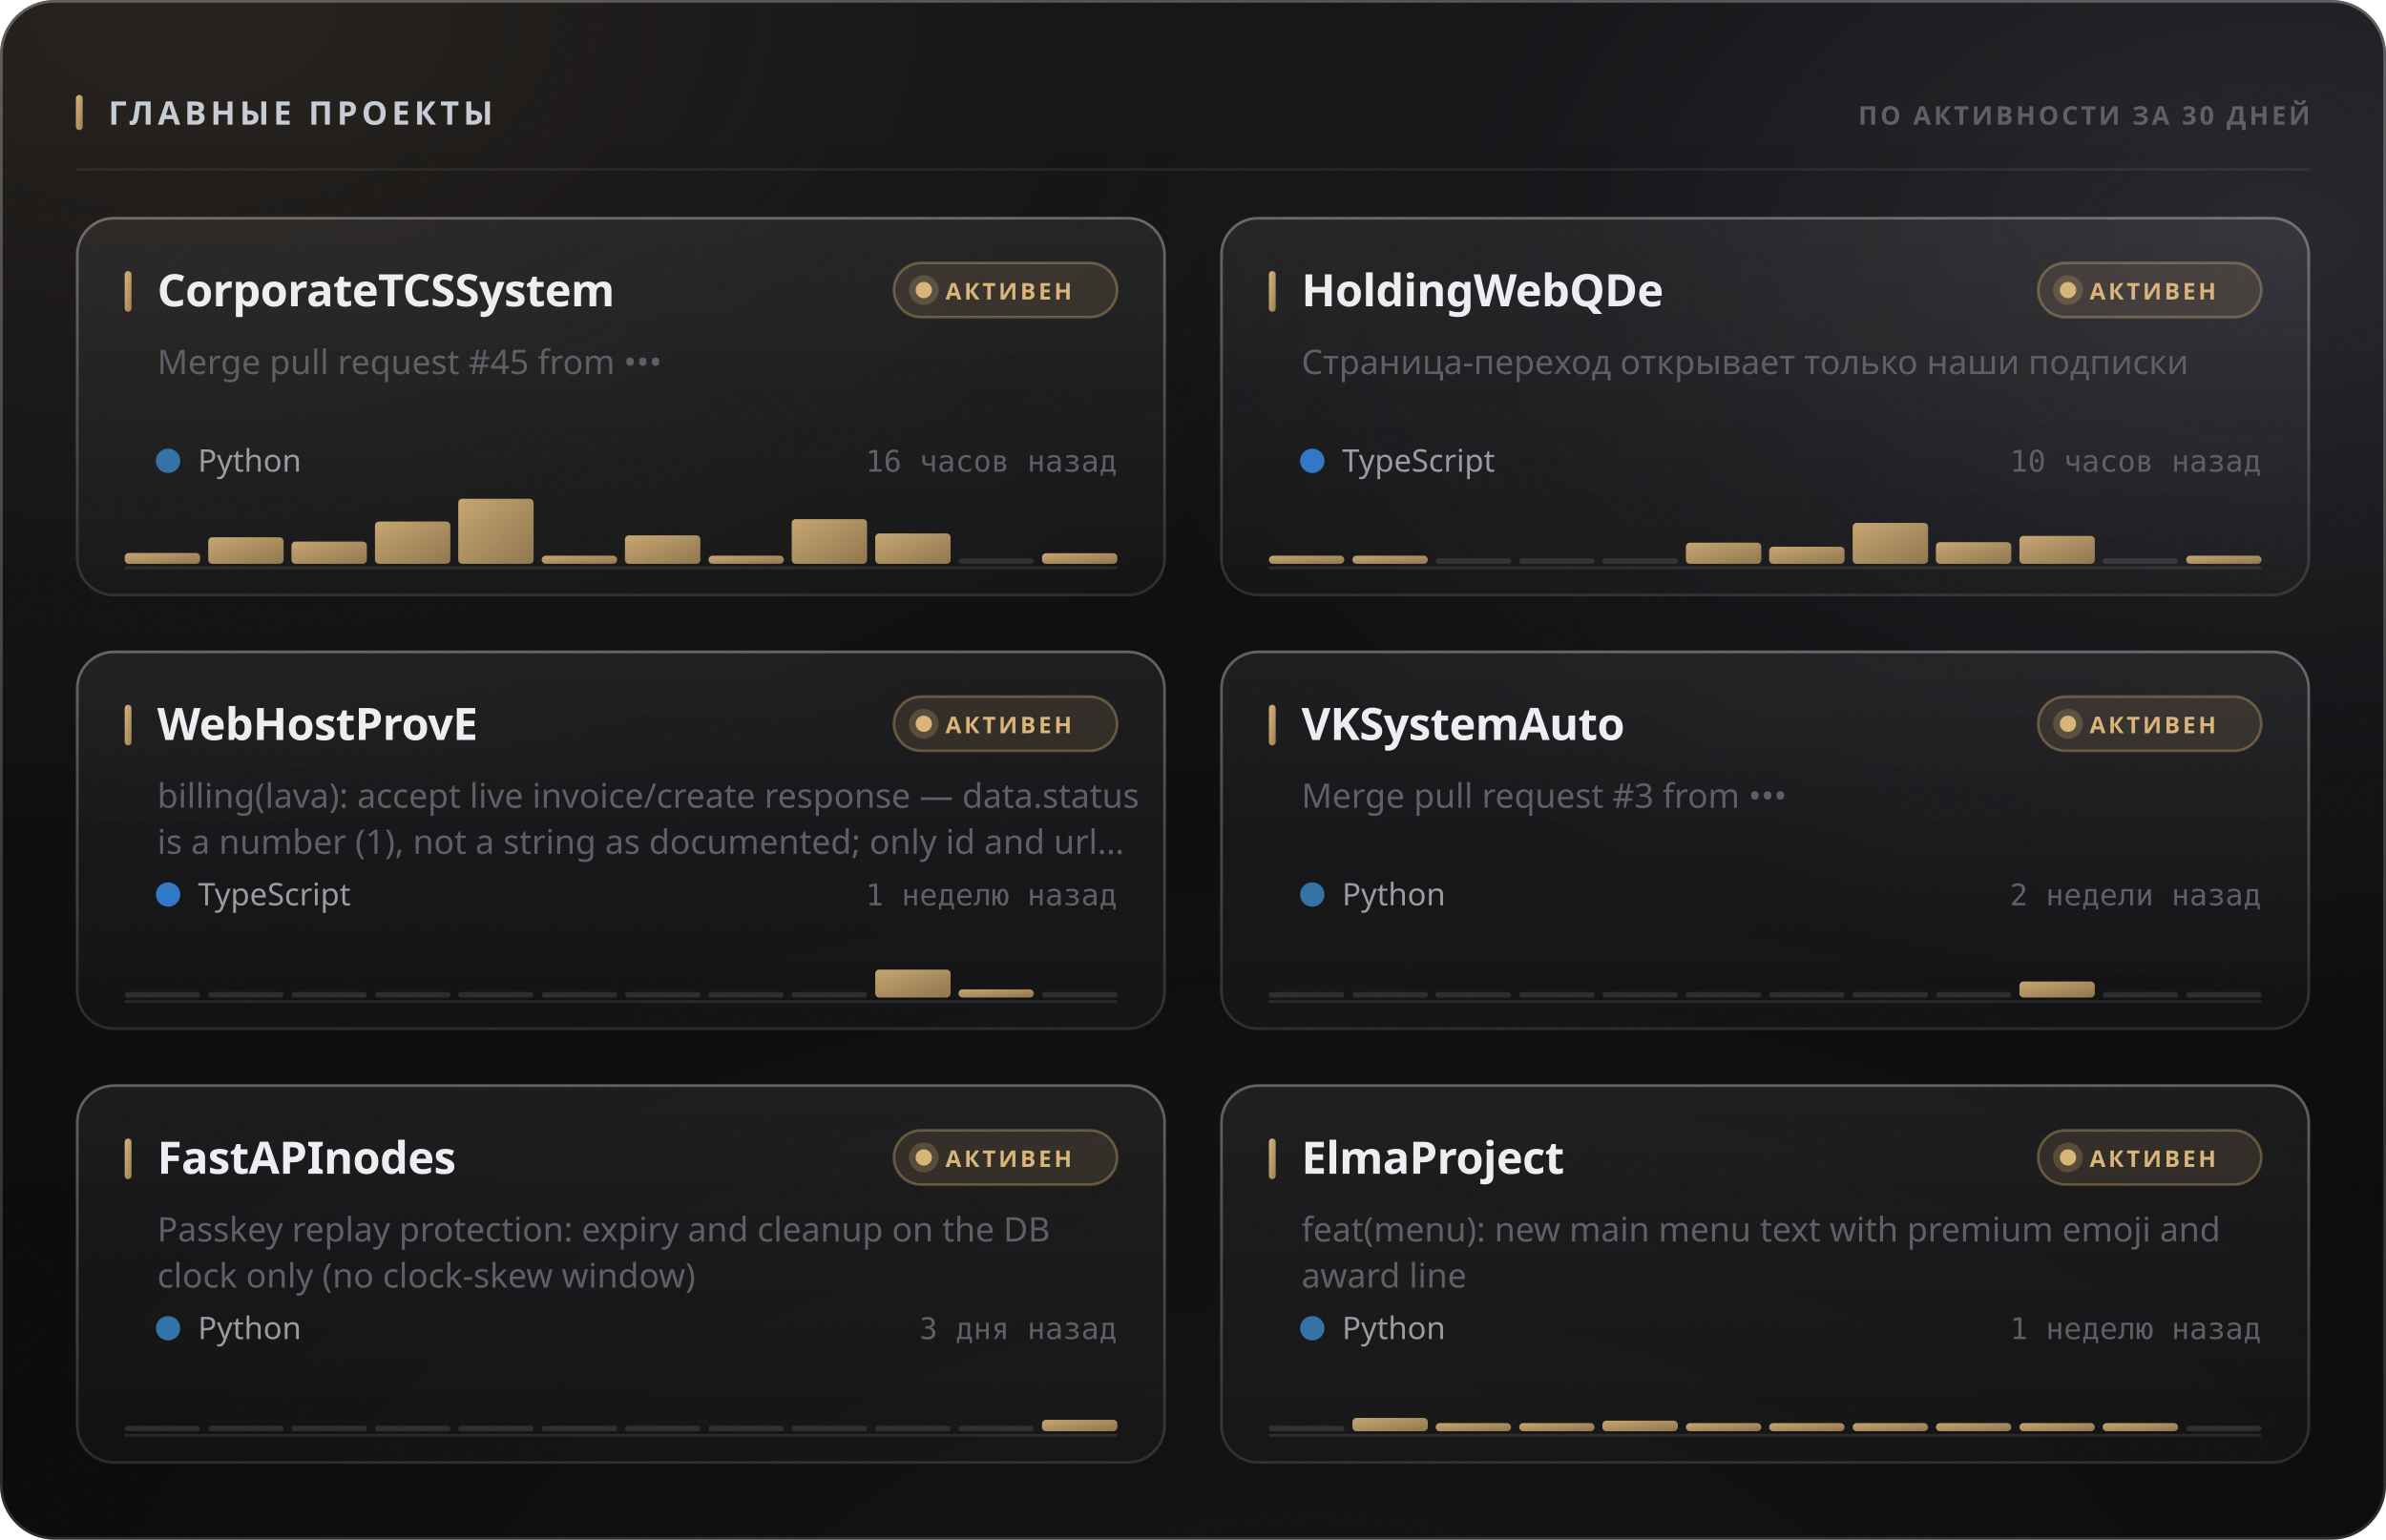
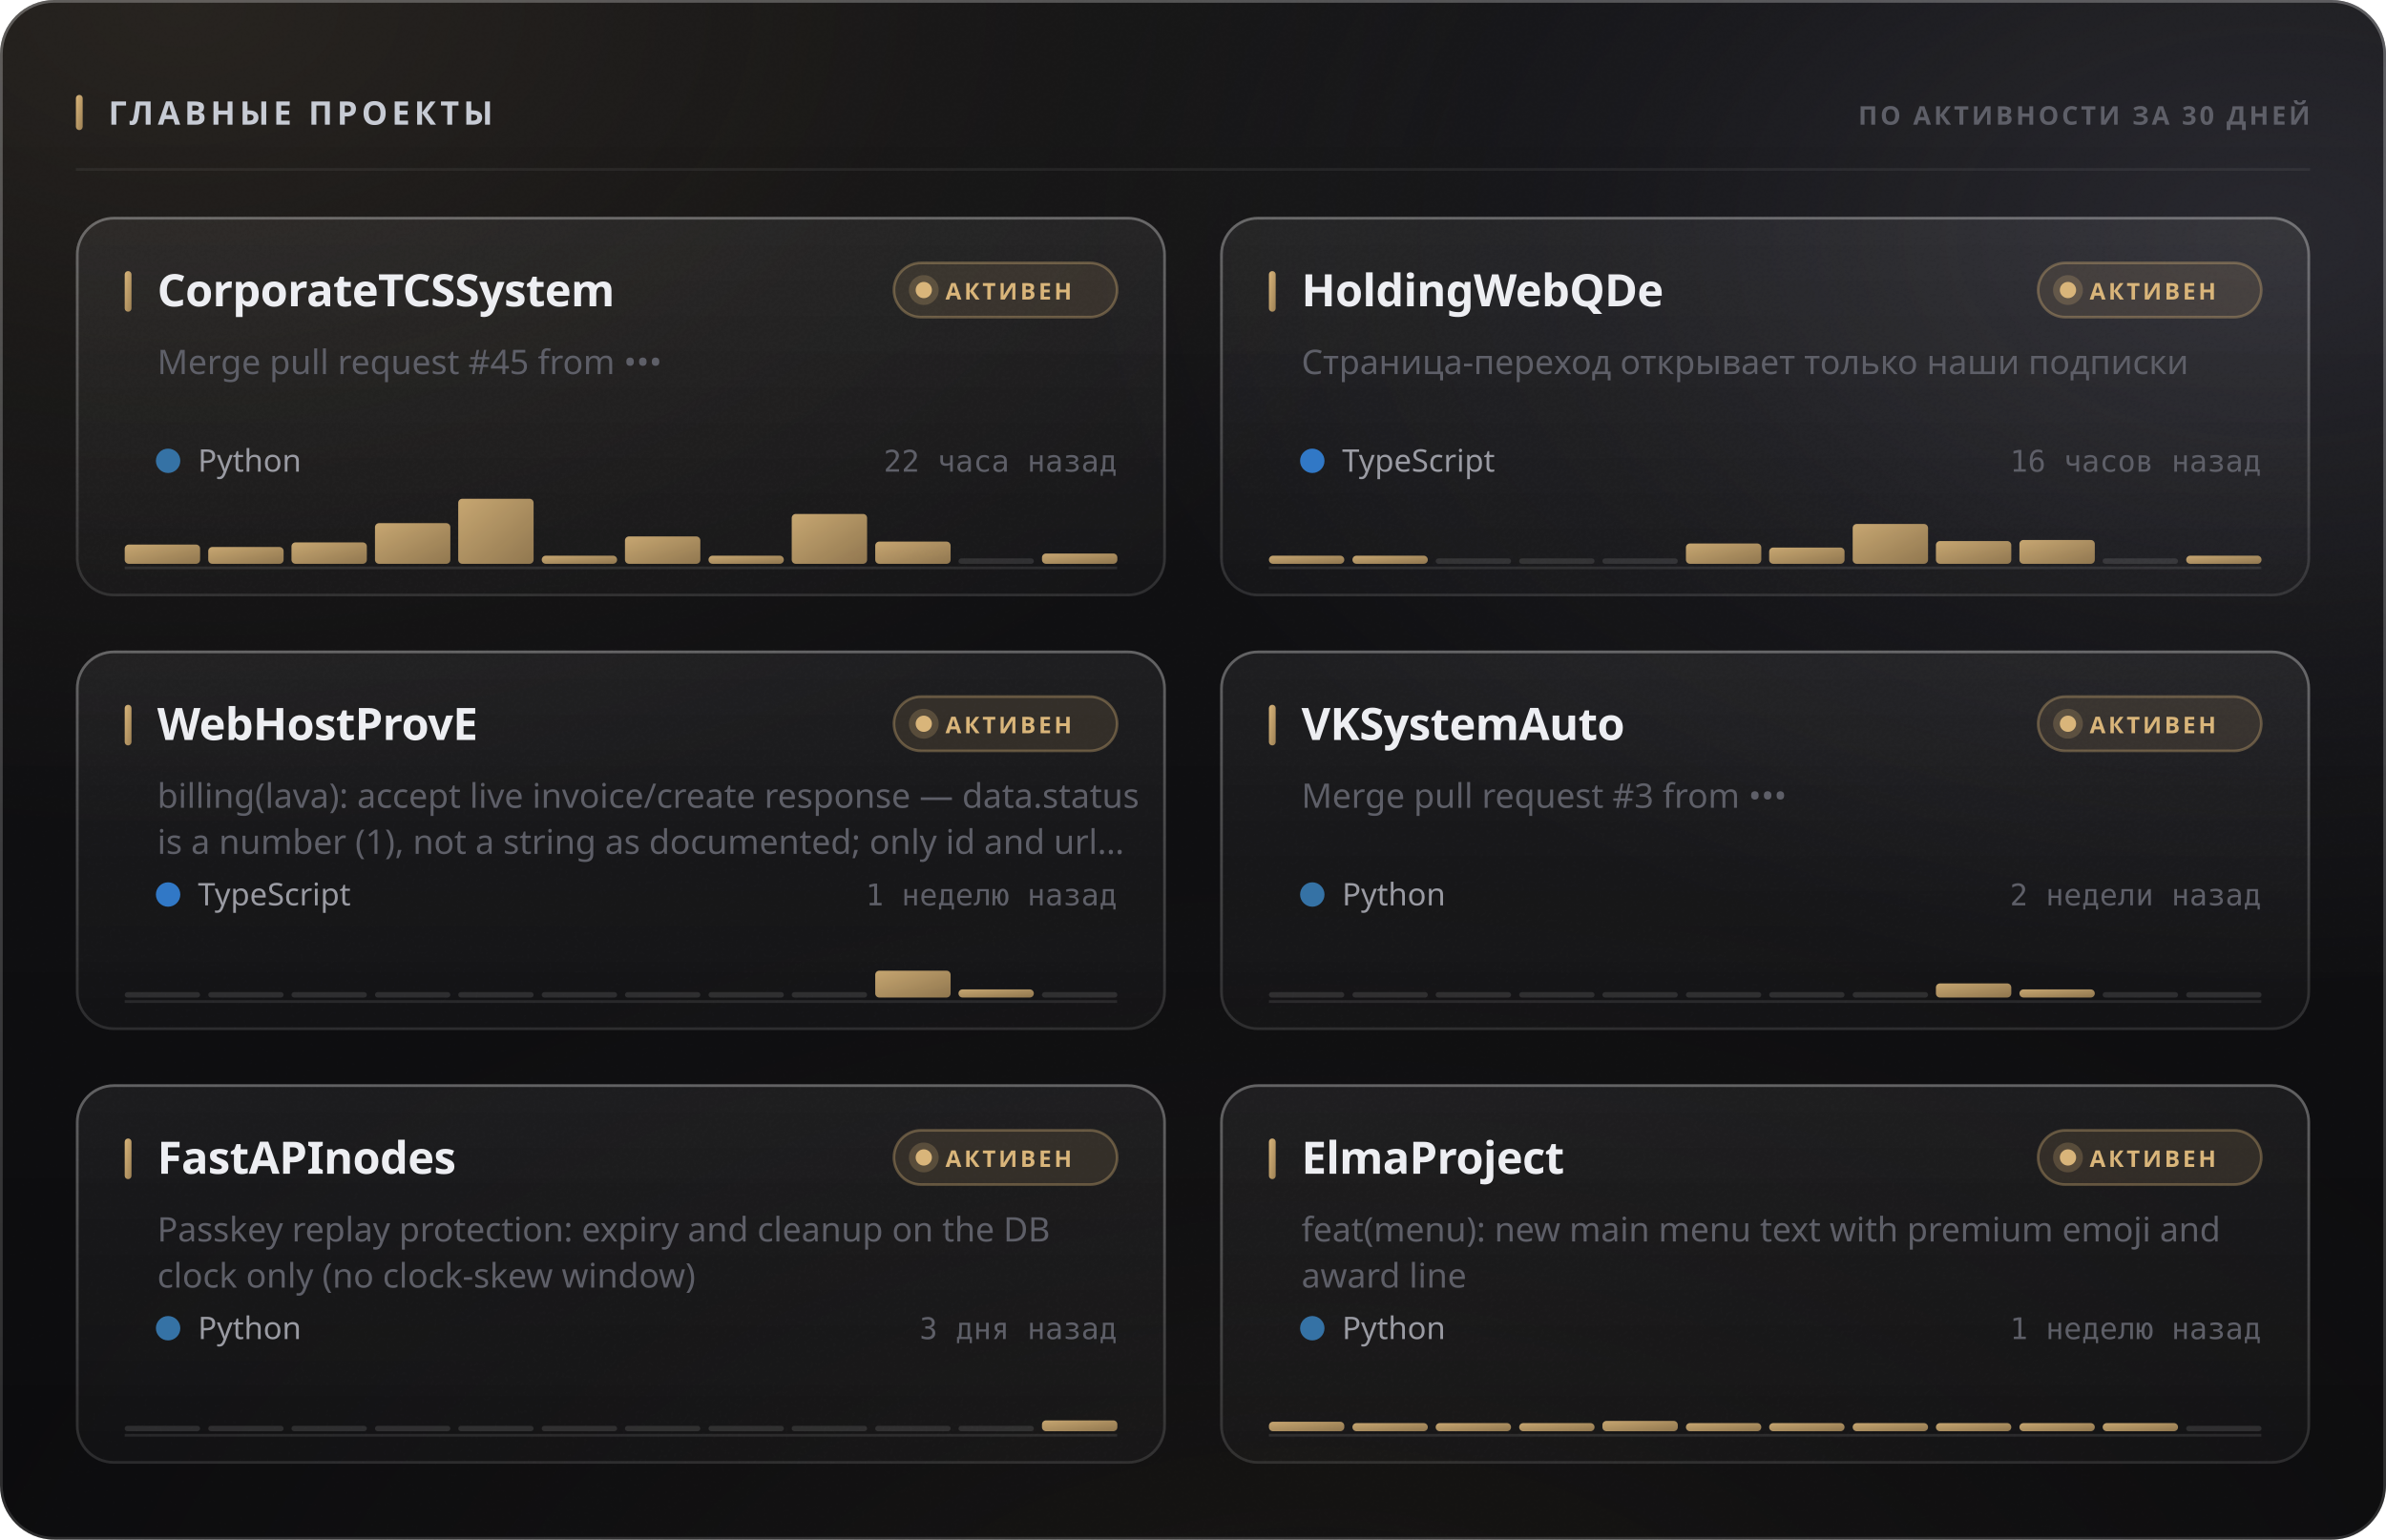
<svg xmlns="http://www.w3.org/2000/svg" width="880" height="568" viewBox="0 0 880 568" role="img">
  <style>
  text { font-family: -apple-system, BlinkMacSystemFont, 'Segoe UI', 'Noto Sans', Helvetica, Arial, sans-serif; }
  .mono { font-family: ui-monospace, 'SF Mono', 'Cascadia Mono', 'DejaVu Sans Mono', Menlo, Consolas, monospace; font-variant-numeric: tabular-nums; }
  .caps { letter-spacing: .1em; text-transform: uppercase; }

  @keyframes sheen  { from { transform: translateX(-120%); } to { transform: translateX(260%); } }
  @keyframes rise   { from { opacity: 0; transform: translateY(6px); } to { opacity: 1; transform: none; } }
  @keyframes slide  { from { opacity: 0; transform: translateX(-8px); } to { opacity: 1; transform: none; } }
  @keyframes grow   { from { transform: scaleY(0); } to { transform: scaleY(1); } }
  @keyframes widen  { from { transform: scaleX(0); } to { transform: scaleX(1); } }
  @keyframes draw   { from { stroke-dashoffset: 200; } to { stroke-dashoffset: 0; } }

  .sheen { animation: sheen 5.5s cubic-bezier(.45,0,.2,1) infinite; }
  .rise  { animation: rise .5s cubic-bezier(.16,1,.3,1) both; }
  .slide { animation: slide .42s cubic-bezier(.16,1,.3,1) both; }
  .bar   { transform-box: fill-box; transform-origin: 50% 100%;
           animation: grow .62s cubic-bezier(.16,1,.3,1) both; }
  .fill  { transform-box: fill-box; transform-origin: 0% 50%;
           animation: widen .8s cubic-bezier(.16,1,.3,1) both; }
  /* The hidden start state lives in the keyframes, never in the static rule.
     A renderer that ignores CSS animations then falls back to the FINISHED
     state — a drawn line, visible text — instead of an empty panel. */
  .spark { stroke-dasharray: 200;
           animation: draw 1.1s cubic-bezier(.16,1,.3,1) both; }

  @media (prefers-reduced-motion: reduce) {
    .sheen { animation: none; opacity: 0; }
    .rise, .slide, .bar, .fill, .spark { animation: none; opacity: 1; transform: none;
                                         stroke-dashoffset: 0; }
  }</style>
  <defs>
    <filter id="grain5" x="0" y="0" width="100%" height="100%">
      <feTurbulence type="fractalNoise" baseFrequency="0.85" numOctaves="3" stitchTiles="stitch" />
      <feColorMatrix type="saturate" values="0" />
    </filter>
    <linearGradient id="accent1" x1="0" y1="0" x2="1" y2="1">
      <stop offset="0%" stop-color="#d9b57a" />
      <stop offset="100%" stop-color="#9d8155" />
    </linearGradient>
    <radialGradient id="aurora6" cx="0.08" cy="0" r="0.55">
      <stop offset="0%" stop-color="#d9b47a" stop-opacity="0.1" />
      <stop offset="55%" stop-color="#d9b47a" stop-opacity="0.035" />
      <stop offset="100%" stop-color="#d9b47a" stop-opacity="0" />
    </radialGradient>
    <radialGradient id="aurora7" cx="0.95" cy="0.15" r="0.5">
      <stop offset="0%" stop-color="#706f83" stop-opacity="0.22" />
      <stop offset="55%" stop-color="#706f83" stop-opacity="0.077" />
      <stop offset="100%" stop-color="#706f83" stop-opacity="0" />
    </radialGradient>
    <radialGradient id="aurora8" cx="0.55" cy="1.15" r="0.6">
      <stop offset="0%" stop-color="#b39b74" stop-opacity="0.07" />
      <stop offset="55%" stop-color="#b39b74" stop-opacity="0.025" />
      <stop offset="100%" stop-color="#b39b74" stop-opacity="0" />
    </radialGradient>
    <linearGradient id="glass2" x1="0" y1="0" x2="0" y2="1">
      <stop offset="0%" stop-color="#ffffff" stop-opacity="0.036" />
      <stop offset="100%" stop-color="#ffffff" stop-opacity="0.007" />
    </linearGradient>
    <linearGradient id="rim3" x1="0" y1="0" x2="0" y2="1">
      <stop offset="0%" stop-color="#ffffff" stop-opacity="0.182" />
      <stop offset="100%" stop-color="#ffffff" stop-opacity="0.025" />
    </linearGradient>
    <linearGradient id="spec4" x1="0" y1="0" x2="1" y2="0">
      <stop offset="0%" stop-color="#ffffff" stop-opacity="0" />
      <stop offset="35%" stop-color="#ffffff" stop-opacity="0.336" />
      <stop offset="70%" stop-color="#ffffff" stop-opacity="0.118" />
      <stop offset="100%" stop-color="#ffffff" stop-opacity="0" />
    </linearGradient>
    <linearGradient id="cardglass9" x1="0" y1="0" x2="0" y2="1">
      <stop offset="0%" stop-color="#ffffff" stop-opacity="0.06" />
      <stop offset="100%" stop-color="#ffffff" stop-opacity="0.018" />
    </linearGradient>
    <linearGradient id="cardrim10" x1="0" y1="0" x2="0" y2="1">
      <stop offset="0%" stop-color="#ffffff" stop-opacity="0.26" />
      <stop offset="100%" stop-color="#ffffff" stop-opacity="0.05" />
    </linearGradient>
    <linearGradient id="cardspec11" x1="0" y1="0" x2="1" y2="0">
      <stop offset="0%" stop-color="#ffffff" stop-opacity="0" />
      <stop offset="35%" stop-color="#ffffff" stop-opacity="0.42" />
      <stop offset="70%" stop-color="#ffffff" stop-opacity="0.147" />
      <stop offset="100%" stop-color="#ffffff" stop-opacity="0" />
    </linearGradient>
    <linearGradient id="cardglass12" x1="0" y1="0" x2="0" y2="1">
      <stop offset="0%" stop-color="#ffffff" stop-opacity="0.06" />
      <stop offset="100%" stop-color="#ffffff" stop-opacity="0.018" />
    </linearGradient>
    <linearGradient id="cardrim13" x1="0" y1="0" x2="0" y2="1">
      <stop offset="0%" stop-color="#ffffff" stop-opacity="0.26" />
      <stop offset="100%" stop-color="#ffffff" stop-opacity="0.05" />
    </linearGradient>
    <linearGradient id="cardspec14" x1="0" y1="0" x2="1" y2="0">
      <stop offset="0%" stop-color="#ffffff" stop-opacity="0" />
      <stop offset="35%" stop-color="#ffffff" stop-opacity="0.42" />
      <stop offset="70%" stop-color="#ffffff" stop-opacity="0.147" />
      <stop offset="100%" stop-color="#ffffff" stop-opacity="0" />
    </linearGradient>
    <linearGradient id="cardglass15" x1="0" y1="0" x2="0" y2="1">
      <stop offset="0%" stop-color="#ffffff" stop-opacity="0.06" />
      <stop offset="100%" stop-color="#ffffff" stop-opacity="0.018" />
    </linearGradient>
    <linearGradient id="cardrim16" x1="0" y1="0" x2="0" y2="1">
      <stop offset="0%" stop-color="#ffffff" stop-opacity="0.26" />
      <stop offset="100%" stop-color="#ffffff" stop-opacity="0.05" />
    </linearGradient>
    <linearGradient id="cardspec17" x1="0" y1="0" x2="1" y2="0">
      <stop offset="0%" stop-color="#ffffff" stop-opacity="0" />
      <stop offset="35%" stop-color="#ffffff" stop-opacity="0.42" />
      <stop offset="70%" stop-color="#ffffff" stop-opacity="0.147" />
      <stop offset="100%" stop-color="#ffffff" stop-opacity="0" />
    </linearGradient>
    <linearGradient id="cardglass18" x1="0" y1="0" x2="0" y2="1">
      <stop offset="0%" stop-color="#ffffff" stop-opacity="0.06" />
      <stop offset="100%" stop-color="#ffffff" stop-opacity="0.018" />
    </linearGradient>
    <linearGradient id="cardrim19" x1="0" y1="0" x2="0" y2="1">
      <stop offset="0%" stop-color="#ffffff" stop-opacity="0.26" />
      <stop offset="100%" stop-color="#ffffff" stop-opacity="0.05" />
    </linearGradient>
    <linearGradient id="cardspec20" x1="0" y1="0" x2="1" y2="0">
      <stop offset="0%" stop-color="#ffffff" stop-opacity="0" />
      <stop offset="35%" stop-color="#ffffff" stop-opacity="0.42" />
      <stop offset="70%" stop-color="#ffffff" stop-opacity="0.147" />
      <stop offset="100%" stop-color="#ffffff" stop-opacity="0" />
    </linearGradient>
    <linearGradient id="cardglass21" x1="0" y1="0" x2="0" y2="1">
      <stop offset="0%" stop-color="#ffffff" stop-opacity="0.06" />
      <stop offset="100%" stop-color="#ffffff" stop-opacity="0.018" />
    </linearGradient>
    <linearGradient id="cardrim22" x1="0" y1="0" x2="0" y2="1">
      <stop offset="0%" stop-color="#ffffff" stop-opacity="0.26" />
      <stop offset="100%" stop-color="#ffffff" stop-opacity="0.05" />
    </linearGradient>
    <linearGradient id="cardspec23" x1="0" y1="0" x2="1" y2="0">
      <stop offset="0%" stop-color="#ffffff" stop-opacity="0" />
      <stop offset="35%" stop-color="#ffffff" stop-opacity="0.42" />
      <stop offset="70%" stop-color="#ffffff" stop-opacity="0.147" />
      <stop offset="100%" stop-color="#ffffff" stop-opacity="0" />
    </linearGradient>
    <linearGradient id="cardglass24" x1="0" y1="0" x2="0" y2="1">
      <stop offset="0%" stop-color="#ffffff" stop-opacity="0.06" />
      <stop offset="100%" stop-color="#ffffff" stop-opacity="0.018" />
    </linearGradient>
    <linearGradient id="cardrim25" x1="0" y1="0" x2="0" y2="1">
      <stop offset="0%" stop-color="#ffffff" stop-opacity="0.26" />
      <stop offset="100%" stop-color="#ffffff" stop-opacity="0.05" />
    </linearGradient>
    <linearGradient id="cardspec26" x1="0" y1="0" x2="1" y2="0">
      <stop offset="0%" stop-color="#ffffff" stop-opacity="0" />
      <stop offset="35%" stop-color="#ffffff" stop-opacity="0.42" />
      <stop offset="70%" stop-color="#ffffff" stop-opacity="0.147" />
      <stop offset="100%" stop-color="#ffffff" stop-opacity="0" />
    </linearGradient>
  </defs>
  <rect width="880" height="568" rx="20" fill="#0a0a0c" />
  <rect width="880" height="568" rx="20" fill="url(#aurora6)" />
  <rect width="880" height="568" rx="20" fill="url(#aurora7)" />
  <rect width="880" height="568" rx="20" fill="url(#aurora8)" />
  <rect width="880" height="568" rx="20" fill="url(#glass2)" />
  <rect width="880" height="568" rx="20" filter="url(#grain5)" opacity="0.085" style="mix-blend-mode:overlay" />
  <rect x=".5" y=".5" width="879" height="567" rx="19.5" fill="none" stroke="rgba(255,255,255,0.11)" />
  <rect x=".5" y=".5" width="879" height="567" rx="19.5" fill="none" stroke="url(#rim3)" />
  <path d="M20 1 H860" stroke="url(#spec4)" stroke-width="1.2" fill="none" />
  <rect x="28" y="35" width="2.5" height="13" rx="1.25" fill="url(#accent1)" />
  <text x="40" y="46" font-size="12" font-weight="700" fill="#c7cbd4" letter-spacing="0.13em">ГЛАВНЫЕ ПРОЕКТЫ</text>
  <text x="852" y="46" font-size="9.5" font-weight="600" fill="#5e5f68" text-anchor="end" letter-spacing="0.11em">ПО АКТИВНОСТИ ЗА 30 ДНЕЙ</text>
  <path d="M28 62.5 H852" stroke="rgba(255,255,255,0.06)" stroke-width="1" />
  <g class="rise" opacity="1" style="">
    <rect x="28" y="80" width="402" height="140" rx="14" fill="url(#cardglass9)" />
    <rect x="28" y="80" width="402" height="140" rx="14" filter="url(#grain5)" opacity="0.068" style="mix-blend-mode:overlay" />
    <rect x="28.5" y="80.5" width="401" height="139" rx="13.5" fill="none" stroke="rgba(255,255,255,0.06)" />
    <rect x="28.5" y="80.5" width="401" height="139" rx="13.5" fill="none" stroke="url(#cardrim10)" />
    <path d="M42 81 H416" stroke="url(#cardspec11)" stroke-width="1" fill="none" />
    <rect x="46" y="100" width="2.5" height="15" rx="1.25" fill="url(#accent1)" />
    <text x="58" y="113" font-size="16.5" font-weight="700" fill="#edeef2" letter-spacing="-0.01em">CorporateTCSSystem</text>
    <rect x="329.709" y="97" width="82.291" height="20" rx="10" fill="rgba(217,181,122,0.12)" stroke="rgba(217,181,122,0.35)" />
    <circle cx="340.709" cy="107" r="3" fill="#d9b57a" />
    <circle cx="340.709" cy="107" r="5.5" fill="#d9b57a" opacity=".22" />
    <text x="348.709" y="110.5" font-size="8.5" font-weight="700" fill="#d9b57a" letter-spacing="0.12em">АКТИВЕН</text>
    <text x="58" y="138" font-size="12.5" font-weight="400" fill="#5e5f68">Merge pull request #45 from •••</text>
    <circle cx="62" cy="170" r="4.5" fill="#3572A5" />
    <text x="73" y="174" font-size="11.5" font-weight="400" fill="#9a9ba3">Python</text>
-     <text x="412" y="174" font-size="11" font-weight="400" fill="#5e5f68" text-anchor="end" class="mono">16 часов назад</text>
+     <text x="412" y="174" font-size="11" font-weight="400" fill="#5e5f68" text-anchor="end" class="mono">22 часа назад</text>
    <path d="M46 209.5 H412" stroke="rgba(255,255,255,0.096)" stroke-width="1" />
    <g class="bar" style="animation-delay:0.18s">
-       <rect x="46.0" y="204.0" width="27.8" height="4.0" rx="1.5" fill="url(#accent1)" opacity="0.9" />
-       <rect x="76.8" y="198.2" width="27.8" height="9.8" rx="1.5" fill="url(#accent1)" opacity="0.9" />
-       <rect x="107.5" y="199.8" width="27.8" height="8.2" rx="1.5" fill="url(#accent1)" opacity="0.9" />
-       <rect x="138.3" y="192.4" width="27.8" height="15.6" rx="1.5" fill="url(#accent1)" opacity="0.9" />
+       <rect x="46.0" y="200.9" width="27.8" height="7.1" rx="1.5" fill="url(#accent1)" opacity="0.9" />
+       <rect x="76.8" y="201.8" width="27.8" height="6.2" rx="1.5" fill="url(#accent1)" opacity="0.9" />
+       <rect x="107.5" y="200.1" width="27.8" height="7.9" rx="1.5" fill="url(#accent1)" opacity="0.9" />
+       <rect x="138.3" y="193.0" width="27.8" height="15.0" rx="1.5" fill="url(#accent1)" opacity="0.9" />
      <rect x="169.0" y="184.0" width="27.8" height="24.0" rx="1.5" fill="url(#accent1)" opacity="0.9" />
      <rect x="199.8" y="205.0" width="27.8" height="3.0" rx="1.5" fill="url(#accent1)" opacity="0.9" />
-       <rect x="230.5" y="197.5" width="27.8" height="10.5" rx="1.5" fill="url(#accent1)" opacity="0.9" />
+       <rect x="230.5" y="197.9" width="27.8" height="10.1" rx="1.5" fill="url(#accent1)" opacity="0.9" />
      <rect x="261.3" y="205.0" width="27.8" height="3.0" rx="1.5" fill="url(#accent1)" opacity="0.9" />
-       <rect x="292.0" y="191.5" width="27.8" height="16.5" rx="1.5" fill="url(#accent1)" opacity="0.9" />
-       <rect x="322.8" y="196.8" width="27.8" height="11.2" rx="1.5" fill="url(#accent1)" opacity="0.9" />
+       <rect x="292.0" y="189.6" width="27.8" height="18.4" rx="1.5" fill="url(#accent1)" opacity="0.9" />
+       <rect x="322.8" y="199.8" width="27.8" height="8.2" rx="1.5" fill="url(#accent1)" opacity="0.9" />
      <rect x="353.5" y="206.0" width="27.8" height="2" rx="1" fill="rgba(255,255,255,0.11)" />
-       <rect x="384.3" y="204.1" width="27.8" height="3.9" rx="1.5" fill="url(#accent1)" opacity="0.9" />
+       <rect x="384.3" y="204.2" width="27.8" height="3.8" rx="1.5" fill="url(#accent1)" opacity="0.9" />
    </g>
  </g>
  <g class="rise" opacity="1" style=" animation-delay:0.055s;">
    <rect x="450" y="80" width="402" height="140" rx="14" fill="url(#cardglass12)" />
    <rect x="450" y="80" width="402" height="140" rx="14" filter="url(#grain5)" opacity="0.068" style="mix-blend-mode:overlay" />
    <rect x="450.5" y="80.5" width="401" height="139" rx="13.5" fill="none" stroke="rgba(255,255,255,0.06)" />
    <rect x="450.5" y="80.5" width="401" height="139" rx="13.5" fill="none" stroke="url(#cardrim13)" />
    <path d="M464 81 H838" stroke="url(#cardspec14)" stroke-width="1" fill="none" />
    <rect x="468" y="100" width="2.5" height="15" rx="1.25" fill="url(#accent1)" />
    <text x="480" y="113" font-size="16.5" font-weight="700" fill="#edeef2" letter-spacing="-0.01em">HoldingWebQDe</text>
    <rect x="751.709" y="97" width="82.291" height="20" rx="10" fill="rgba(217,181,122,0.12)" stroke="rgba(217,181,122,0.35)" />
    <circle cx="762.709" cy="107" r="3" fill="#d9b57a" />
    <circle cx="762.709" cy="107" r="5.5" fill="#d9b57a" opacity=".22" />
    <text x="770.709" y="110.5" font-size="8.5" font-weight="700" fill="#d9b57a" letter-spacing="0.12em">АКТИВЕН</text>
    <text x="480" y="138" font-size="12.5" font-weight="400" fill="#5e5f68">Страница-переход открывает только наши подписки</text>
    <circle cx="484" cy="170" r="4.5" fill="#3178c6" />
    <text x="495" y="174" font-size="11.5" font-weight="400" fill="#9a9ba3">TypeScript</text>
-     <text x="834" y="174" font-size="11" font-weight="400" fill="#5e5f68" text-anchor="end" class="mono">10 часов назад</text>
+     <text x="834" y="174" font-size="11" font-weight="400" fill="#5e5f68" text-anchor="end" class="mono">16 часов назад</text>
    <path d="M468 209.5 H834" stroke="rgba(255,255,255,0.096)" stroke-width="1" />
    <g class="bar" style="animation-delay:0.24s">
      <rect x="468.0" y="205.0" width="27.8" height="3.0" rx="1.5" fill="url(#accent1)" opacity="0.9" />
      <rect x="498.8" y="205.0" width="27.8" height="3.0" rx="1.5" fill="url(#accent1)" opacity="0.9" />
      <rect x="529.5" y="206.0" width="27.8" height="2" rx="1" fill="rgba(255,255,255,0.11)" />
      <rect x="560.3" y="206.0" width="27.8" height="2" rx="1" fill="rgba(255,255,255,0.11)" />
      <rect x="591.0" y="206.0" width="27.8" height="2" rx="1" fill="rgba(255,255,255,0.11)" />
-       <rect x="621.8" y="200.2" width="27.8" height="7.8" rx="1.5" fill="url(#accent1)" opacity="0.9" />
-       <rect x="652.5" y="201.7" width="27.8" height="6.3" rx="1.5" fill="url(#accent1)" opacity="0.9" />
-       <rect x="683.3" y="192.9" width="27.8" height="15.1" rx="1.5" fill="url(#accent1)" opacity="0.9" />
-       <rect x="714.0" y="200.0" width="27.8" height="8.0" rx="1.5" fill="url(#accent1)" opacity="0.9" />
-       <rect x="744.8" y="197.7" width="27.8" height="10.3" rx="1.5" fill="url(#accent1)" opacity="0.9" />
+       <rect x="621.8" y="200.5" width="27.8" height="7.5" rx="1.5" fill="url(#accent1)" opacity="0.9" />
+       <rect x="652.5" y="202.0" width="27.8" height="6.0" rx="1.5" fill="url(#accent1)" opacity="0.9" />
+       <rect x="683.3" y="193.3" width="27.8" height="14.7" rx="1.5" fill="url(#accent1)" opacity="0.9" />
+       <rect x="714.0" y="199.6" width="27.8" height="8.4" rx="1.5" fill="url(#accent1)" opacity="0.9" />
+       <rect x="744.8" y="199.2" width="27.8" height="8.8" rx="1.5" fill="url(#accent1)" opacity="0.9" />
      <rect x="775.5" y="206.0" width="27.8" height="2" rx="1" fill="rgba(255,255,255,0.11)" />
      <rect x="806.3" y="205.0" width="27.8" height="3.0" rx="1.5" fill="url(#accent1)" opacity="0.9" />
    </g>
  </g>
  <g class="rise" opacity="1" style=" animation-delay:0.110s;">
    <rect x="28" y="240" width="402" height="140" rx="14" fill="url(#cardglass15)" />
    <rect x="28" y="240" width="402" height="140" rx="14" filter="url(#grain5)" opacity="0.068" style="mix-blend-mode:overlay" />
    <rect x="28.5" y="240.5" width="401" height="139" rx="13.5" fill="none" stroke="rgba(255,255,255,0.06)" />
    <rect x="28.5" y="240.5" width="401" height="139" rx="13.5" fill="none" stroke="url(#cardrim16)" />
    <path d="M42 241 H416" stroke="url(#cardspec17)" stroke-width="1" fill="none" />
    <rect x="46" y="260" width="2.5" height="15" rx="1.25" fill="url(#accent1)" />
    <text x="58" y="273" font-size="16.5" font-weight="700" fill="#edeef2" letter-spacing="-0.01em">WebHostProvE</text>
    <rect x="329.709" y="257" width="82.291" height="20" rx="10" fill="rgba(217,181,122,0.12)" stroke="rgba(217,181,122,0.35)" />
    <circle cx="340.709" cy="267" r="3" fill="#d9b57a" />
    <circle cx="340.709" cy="267" r="5.5" fill="#d9b57a" opacity=".22" />
    <text x="348.709" y="270.5" font-size="8.5" font-weight="700" fill="#d9b57a" letter-spacing="0.12em">АКТИВЕН</text>
    <text x="58" y="298" font-size="12.5" font-weight="400" fill="#5e5f68">billing(lava): accept live invoice/create response — data.status</text>
    <text x="58" y="315" font-size="12.5" font-weight="400" fill="#5e5f68">is a number (1), not a string as documented; only id and url…</text>
    <circle cx="62" cy="330" r="4.5" fill="#3178c6" />
    <text x="73" y="334" font-size="11.5" font-weight="400" fill="#9a9ba3">TypeScript</text>
    <text x="412" y="334" font-size="11" font-weight="400" fill="#5e5f68" text-anchor="end" class="mono">1 неделю назад</text>
    <path d="M46 369.5 H412" stroke="rgba(255,255,255,0.096)" stroke-width="1" />
    <g class="bar" style="animation-delay:0.3s">
      <rect x="46.0" y="366.0" width="27.8" height="2" rx="1" fill="rgba(255,255,255,0.11)" />
      <rect x="76.8" y="366.0" width="27.8" height="2" rx="1" fill="rgba(255,255,255,0.11)" />
      <rect x="107.5" y="366.0" width="27.8" height="2" rx="1" fill="rgba(255,255,255,0.11)" />
      <rect x="138.3" y="366.0" width="27.8" height="2" rx="1" fill="rgba(255,255,255,0.11)" />
      <rect x="169.0" y="366.0" width="27.8" height="2" rx="1" fill="rgba(255,255,255,0.11)" />
      <rect x="199.8" y="366.0" width="27.8" height="2" rx="1" fill="rgba(255,255,255,0.11)" />
      <rect x="230.5" y="366.0" width="27.8" height="2" rx="1" fill="rgba(255,255,255,0.11)" />
      <rect x="261.3" y="366.0" width="27.8" height="2" rx="1" fill="rgba(255,255,255,0.11)" />
      <rect x="292.0" y="366.0" width="27.8" height="2" rx="1" fill="rgba(255,255,255,0.11)" />
-       <rect x="322.8" y="357.7" width="27.8" height="10.3" rx="1.5" fill="url(#accent1)" opacity="0.9" />
+       <rect x="322.8" y="358.1" width="27.8" height="9.9" rx="1.5" fill="url(#accent1)" opacity="0.9" />
      <rect x="353.5" y="365.0" width="27.8" height="3.0" rx="1.5" fill="url(#accent1)" opacity="0.9" />
      <rect x="384.3" y="366.0" width="27.8" height="2" rx="1" fill="rgba(255,255,255,0.11)" />
    </g>
  </g>
  <g class="rise" opacity="1" style=" animation-delay:0.165s;">
    <rect x="450" y="240" width="402" height="140" rx="14" fill="url(#cardglass18)" />
    <rect x="450" y="240" width="402" height="140" rx="14" filter="url(#grain5)" opacity="0.068" style="mix-blend-mode:overlay" />
    <rect x="450.5" y="240.5" width="401" height="139" rx="13.5" fill="none" stroke="rgba(255,255,255,0.06)" />
    <rect x="450.5" y="240.5" width="401" height="139" rx="13.5" fill="none" stroke="url(#cardrim19)" />
    <path d="M464 241 H838" stroke="url(#cardspec20)" stroke-width="1" fill="none" />
    <rect x="468" y="260" width="2.5" height="15" rx="1.25" fill="url(#accent1)" />
    <text x="480" y="273" font-size="16.5" font-weight="700" fill="#edeef2" letter-spacing="-0.01em">VKSystemAuto</text>
    <rect x="751.709" y="257" width="82.291" height="20" rx="10" fill="rgba(217,181,122,0.12)" stroke="rgba(217,181,122,0.35)" />
    <circle cx="762.709" cy="267" r="3" fill="#d9b57a" />
    <circle cx="762.709" cy="267" r="5.5" fill="#d9b57a" opacity=".22" />
    <text x="770.709" y="270.5" font-size="8.5" font-weight="700" fill="#d9b57a" letter-spacing="0.12em">АКТИВЕН</text>
    <text x="480" y="298" font-size="12.5" font-weight="400" fill="#5e5f68">Merge pull request #3 from •••</text>
    <circle cx="484" cy="330" r="4.5" fill="#3572A5" />
    <text x="495" y="334" font-size="11.5" font-weight="400" fill="#9a9ba3">Python</text>
    <text x="834" y="334" font-size="11" font-weight="400" fill="#5e5f68" text-anchor="end" class="mono">2 недели назад</text>
    <path d="M468 369.5 H834" stroke="rgba(255,255,255,0.096)" stroke-width="1" />
    <g class="bar" style="animation-delay:0.36s">
      <rect x="468.0" y="366.0" width="27.8" height="2" rx="1" fill="rgba(255,255,255,0.11)" />
      <rect x="498.8" y="366.0" width="27.8" height="2" rx="1" fill="rgba(255,255,255,0.11)" />
      <rect x="529.5" y="366.0" width="27.8" height="2" rx="1" fill="rgba(255,255,255,0.11)" />
      <rect x="560.3" y="366.0" width="27.8" height="2" rx="1" fill="rgba(255,255,255,0.11)" />
      <rect x="591.0" y="366.0" width="27.8" height="2" rx="1" fill="rgba(255,255,255,0.11)" />
      <rect x="621.8" y="366.0" width="27.8" height="2" rx="1" fill="rgba(255,255,255,0.11)" />
      <rect x="652.5" y="366.0" width="27.8" height="2" rx="1" fill="rgba(255,255,255,0.11)" />
      <rect x="683.3" y="366.0" width="27.8" height="2" rx="1" fill="rgba(255,255,255,0.11)" />
-       <rect x="714.0" y="366.0" width="27.8" height="2" rx="1" fill="rgba(255,255,255,0.11)" />
-       <rect x="744.8" y="362.1" width="27.8" height="5.9" rx="1.5" fill="url(#accent1)" opacity="0.9" />
+       <rect x="714.0" y="362.8" width="27.8" height="5.2" rx="1.5" fill="url(#accent1)" opacity="0.9" />
+       <rect x="744.8" y="365.0" width="27.8" height="3.0" rx="1.5" fill="url(#accent1)" opacity="0.9" />
      <rect x="775.5" y="366.0" width="27.8" height="2" rx="1" fill="rgba(255,255,255,0.11)" />
      <rect x="806.3" y="366.0" width="27.8" height="2" rx="1" fill="rgba(255,255,255,0.11)" />
    </g>
  </g>
  <g class="rise" opacity="1" style=" animation-delay:0.220s;">
    <rect x="28" y="400" width="402" height="140" rx="14" fill="url(#cardglass21)" />
    <rect x="28" y="400" width="402" height="140" rx="14" filter="url(#grain5)" opacity="0.068" style="mix-blend-mode:overlay" />
    <rect x="28.5" y="400.5" width="401" height="139" rx="13.5" fill="none" stroke="rgba(255,255,255,0.06)" />
    <rect x="28.5" y="400.5" width="401" height="139" rx="13.5" fill="none" stroke="url(#cardrim22)" />
    <path d="M42 401 H416" stroke="url(#cardspec23)" stroke-width="1" fill="none" />
    <rect x="46" y="420" width="2.5" height="15" rx="1.25" fill="url(#accent1)" />
    <text x="58" y="433" font-size="16.5" font-weight="700" fill="#edeef2" letter-spacing="-0.01em">FastAPInodes</text>
    <rect x="329.709" y="417" width="82.291" height="20" rx="10" fill="rgba(217,181,122,0.12)" stroke="rgba(217,181,122,0.35)" />
    <circle cx="340.709" cy="427" r="3" fill="#d9b57a" />
    <circle cx="340.709" cy="427" r="5.5" fill="#d9b57a" opacity=".22" />
    <text x="348.709" y="430.5" font-size="8.5" font-weight="700" fill="#d9b57a" letter-spacing="0.12em">АКТИВЕН</text>
    <text x="58" y="458" font-size="12.5" font-weight="400" fill="#5e5f68">Passkey replay protection: expiry and cleanup on the DB</text>
    <text x="58" y="475" font-size="12.5" font-weight="400" fill="#5e5f68">clock only (no clock-skew window)</text>
    <circle cx="62" cy="490" r="4.5" fill="#3572A5" />
    <text x="73" y="494" font-size="11.5" font-weight="400" fill="#9a9ba3">Python</text>
    <text x="412" y="494" font-size="11" font-weight="400" fill="#5e5f68" text-anchor="end" class="mono">3 дня назад</text>
    <path d="M46 529.5 H412" stroke="rgba(255,255,255,0.096)" stroke-width="1" />
    <g class="bar" style="animation-delay:0.42s">
      <rect x="46.0" y="526.0" width="27.8" height="2" rx="1" fill="rgba(255,255,255,0.11)" />
      <rect x="76.8" y="526.0" width="27.8" height="2" rx="1" fill="rgba(255,255,255,0.11)" />
      <rect x="107.5" y="526.0" width="27.8" height="2" rx="1" fill="rgba(255,255,255,0.11)" />
      <rect x="138.3" y="526.0" width="27.8" height="2" rx="1" fill="rgba(255,255,255,0.11)" />
      <rect x="169.0" y="526.0" width="27.8" height="2" rx="1" fill="rgba(255,255,255,0.11)" />
      <rect x="199.8" y="526.0" width="27.8" height="2" rx="1" fill="rgba(255,255,255,0.11)" />
      <rect x="230.5" y="526.0" width="27.8" height="2" rx="1" fill="rgba(255,255,255,0.11)" />
      <rect x="261.3" y="526.0" width="27.8" height="2" rx="1" fill="rgba(255,255,255,0.11)" />
      <rect x="292.0" y="526.0" width="27.8" height="2" rx="1" fill="rgba(255,255,255,0.11)" />
      <rect x="322.8" y="526.0" width="27.8" height="2" rx="1" fill="rgba(255,255,255,0.11)" />
      <rect x="353.5" y="526.0" width="27.8" height="2" rx="1" fill="rgba(255,255,255,0.11)" />
-       <rect x="384.3" y="523.8" width="27.8" height="4.2" rx="1.5" fill="url(#accent1)" opacity="0.9" />
+       <rect x="384.3" y="524.0" width="27.8" height="4.0" rx="1.5" fill="url(#accent1)" opacity="0.9" />
    </g>
  </g>
  <g class="rise" opacity="1" style=" animation-delay:0.275s;">
    <rect x="450" y="400" width="402" height="140" rx="14" fill="url(#cardglass24)" />
    <rect x="450" y="400" width="402" height="140" rx="14" filter="url(#grain5)" opacity="0.068" style="mix-blend-mode:overlay" />
    <rect x="450.5" y="400.5" width="401" height="139" rx="13.5" fill="none" stroke="rgba(255,255,255,0.06)" />
    <rect x="450.5" y="400.5" width="401" height="139" rx="13.5" fill="none" stroke="url(#cardrim25)" />
    <path d="M464 401 H838" stroke="url(#cardspec26)" stroke-width="1" fill="none" />
    <rect x="468" y="420" width="2.5" height="15" rx="1.25" fill="url(#accent1)" />
    <text x="480" y="433" font-size="16.5" font-weight="700" fill="#edeef2" letter-spacing="-0.01em">ElmaProject</text>
    <rect x="751.709" y="417" width="82.291" height="20" rx="10" fill="rgba(217,181,122,0.12)" stroke="rgba(217,181,122,0.35)" />
    <circle cx="762.709" cy="427" r="3" fill="#d9b57a" />
    <circle cx="762.709" cy="427" r="5.5" fill="#d9b57a" opacity=".22" />
    <text x="770.709" y="430.5" font-size="8.5" font-weight="700" fill="#d9b57a" letter-spacing="0.12em">АКТИВЕН</text>
    <text x="480" y="458" font-size="12.5" font-weight="400" fill="#5e5f68">feat(menu): new main menu text with premium emoji and</text>
    <text x="480" y="475" font-size="12.5" font-weight="400" fill="#5e5f68">award line</text>
    <circle cx="484" cy="490" r="4.5" fill="#3572A5" />
    <text x="495" y="494" font-size="11.5" font-weight="400" fill="#9a9ba3">Python</text>
    <text x="834" y="494" font-size="11" font-weight="400" fill="#5e5f68" text-anchor="end" class="mono">1 неделю назад</text>
    <path d="M468 529.5 H834" stroke="rgba(255,255,255,0.096)" stroke-width="1" />
    <g class="bar" style="animation-delay:0.48s">
-       <rect x="468.0" y="526.0" width="27.8" height="2" rx="1" fill="rgba(255,255,255,0.11)" />
-       <rect x="498.8" y="523.1" width="27.8" height="4.9" rx="1.5" fill="url(#accent1)" opacity="0.9" />
+       <rect x="468.0" y="524.5" width="27.8" height="3.5" rx="1.5" fill="url(#accent1)" opacity="0.9" />
+       <rect x="498.8" y="525.0" width="27.8" height="3.0" rx="1.5" fill="url(#accent1)" opacity="0.9" />
      <rect x="529.5" y="525.0" width="27.8" height="3.0" rx="1.5" fill="url(#accent1)" opacity="0.9" />
      <rect x="560.3" y="525.0" width="27.8" height="3.0" rx="1.5" fill="url(#accent1)" opacity="0.9" />
-       <rect x="591.0" y="524.1" width="27.8" height="3.9" rx="1.5" fill="url(#accent1)" opacity="0.9" />
+       <rect x="591.0" y="524.2" width="27.8" height="3.8" rx="1.5" fill="url(#accent1)" opacity="0.9" />
      <rect x="621.8" y="525.0" width="27.8" height="3.0" rx="1.5" fill="url(#accent1)" opacity="0.9" />
      <rect x="652.5" y="525.0" width="27.8" height="3.0" rx="1.5" fill="url(#accent1)" opacity="0.9" />
      <rect x="683.3" y="525.0" width="27.8" height="3.0" rx="1.5" fill="url(#accent1)" opacity="0.9" />
      <rect x="714.0" y="525.0" width="27.8" height="3.0" rx="1.5" fill="url(#accent1)" opacity="0.9" />
      <rect x="744.8" y="525.0" width="27.8" height="3.0" rx="1.5" fill="url(#accent1)" opacity="0.9" />
      <rect x="775.5" y="525.0" width="27.8" height="3.0" rx="1.5" fill="url(#accent1)" opacity="0.9" />
      <rect x="806.3" y="526.0" width="27.8" height="2" rx="1" fill="rgba(255,255,255,0.11)" />
    </g>
  </g>
</svg>
